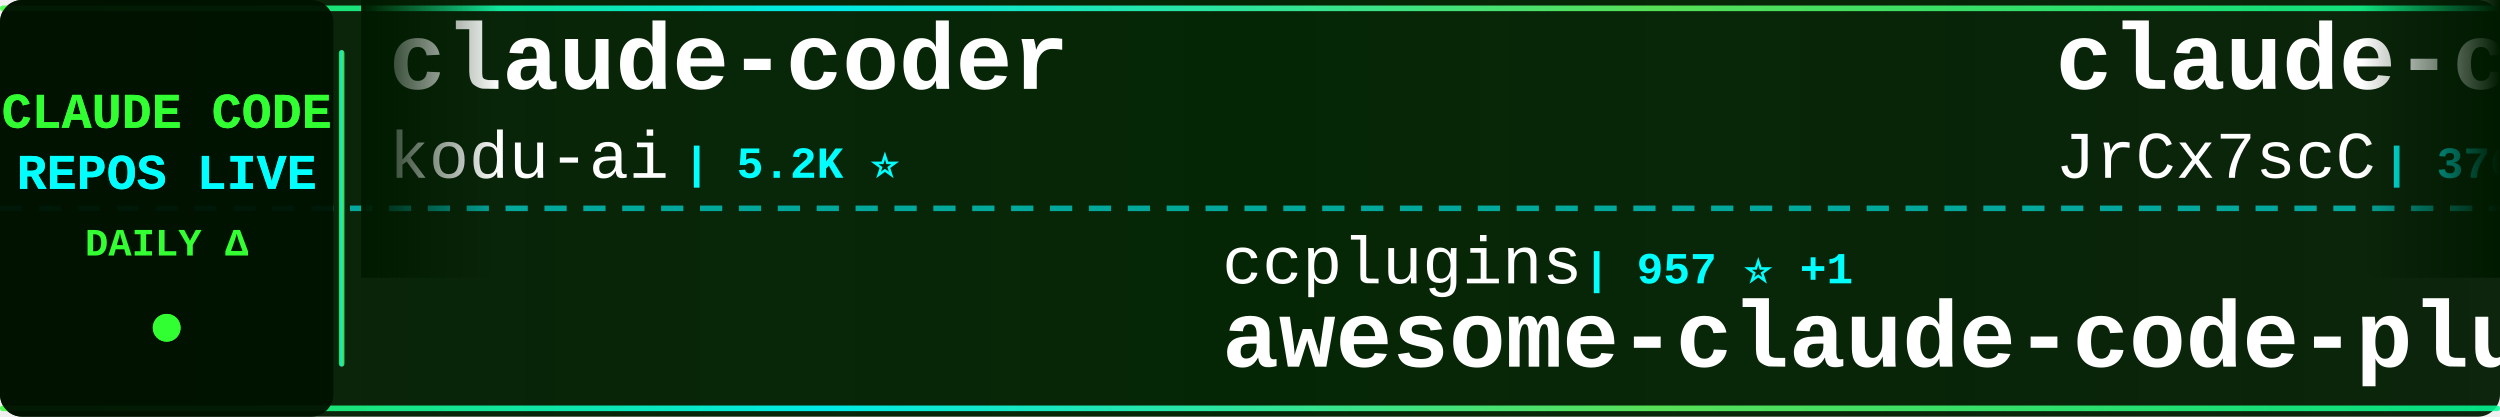
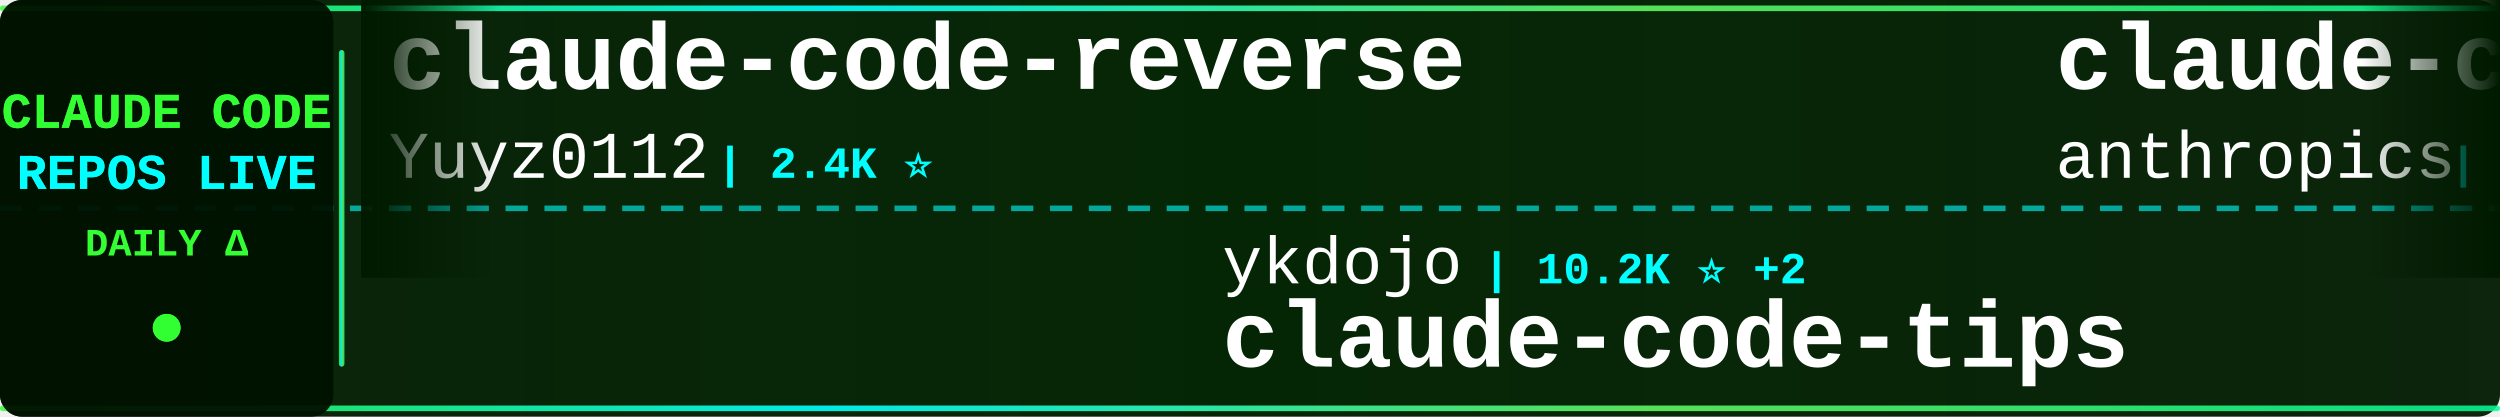
<svg xmlns="http://www.w3.org/2000/svg" width="900" height="150">
  <defs>
    <linearGradient id="tickerBg" x1="0%" y1="0%" x2="100%" y2="0%">
      <stop offset="0%" style="stop-color:#001a00;stop-opacity:0.95" />
      <stop offset="50%" style="stop-color:#002200;stop-opacity:0.98" />
      <stop offset="100%" style="stop-color:#001a00;stop-opacity:0.95" />
    </linearGradient>
    <linearGradient id="borderGrad" x1="0%" y1="0%" x2="100%" y2="0%">
      <stop offset="0%" style="stop-color:#33ff33;stop-opacity:0.85">
        <animate attributeName="stop-opacity" values="0.85;1;0.85" dur="2s" repeatCount="indefinite" />
      </stop>
      <stop offset="33%" style="stop-color:#00ffff;stop-opacity:0.9">
        <animate attributeName="stop-opacity" values="0.9;1;0.9" dur="2.2s" repeatCount="indefinite" />
      </stop>
      <stop offset="66%" style="stop-color:#66ff66;stop-opacity:0.85">
        <animate attributeName="stop-opacity" values="0.85;1;0.85" dur="1.8s" repeatCount="indefinite" />
      </stop>
      <stop offset="100%" style="stop-color:#00ff99;stop-opacity:0.85">
        <animate attributeName="stop-opacity" values="0.85;1;0.85" dur="2s" repeatCount="indefinite" />
      </stop>
    </linearGradient>
    <filter id="textGlow">
      <feGaussianBlur stdDeviation="0.1" result="coloredBlur" />
      <feMerge>
        <feMergeNode in="coloredBlur" />
        <feMergeNode in="SourceGraphic" />
      </feMerge>
    </filter>
    <filter id="metricGlow">
      <feGaussianBlur stdDeviation="0.2" result="coloredBlur" />
      <feMerge>
        <feMergeNode in="coloredBlur" />
        <feMergeNode in="SourceGraphic" />
      </feMerge>
    </filter>
    <linearGradient id="leftFade" x1="0%" y1="0%" x2="100%" y2="0%">
      <stop offset="0%" style="stop-color:#001a00;stop-opacity:1" />
      <stop offset="100%" style="stop-color:#001a00;stop-opacity:0" />
    </linearGradient>
    <linearGradient id="rightFade" x1="0%" y1="0%" x2="100%" y2="0%">
      <stop offset="0%" style="stop-color:#001a00;stop-opacity:0" />
      <stop offset="100%" style="stop-color:#001a00;stop-opacity:1" />
    </linearGradient>
  </defs>
  <rect width="900" height="150" fill="url(#tickerBg)" rx="8" />
  <rect x="0" y="2" width="900" height="2" fill="url(#borderGrad)" rx="1" />
  <rect x="0" y="146" width="900" height="2" fill="url(#borderGrad)" rx="1" />
  <line x1="0" y1="75" x2="900" y2="75" stroke="#00ffff" stroke-width="2" stroke-dasharray="8 6" opacity="0.6" />
  <rect x="0" y="0" width="120" height="150" fill="#001100" opacity="0.95" rx="8" />
  <text x="60" y="46" font-family="'Courier New', monospace" font-size="18" font-weight="bold" fill="#33ff33" text-anchor="middle" filter="url(#textGlow)">
    CLAUDE CODE
  </text>
  <text x="60" y="68" font-family="'Courier New', monospace" font-size="18" font-weight="bold" fill="#00ffff" text-anchor="middle" filter="url(#textGlow)">
    REPOS LIVE
  </text>
  <text x="60" y="92" font-family="'Courier New', monospace" font-size="14" font-weight="bold" fill="#33ff33" text-anchor="middle">
    DAILY Δ
  </text>
  <circle cx="60" cy="118" r="5" fill="#33ff33" filter="url(#metricGlow)">
    <animate attributeName="r" values="4;6;4" dur="1.5s" repeatCount="indefinite" />
    <animate attributeName="opacity" values="0.6;1;0.6" dur="1.5s" repeatCount="indefinite" />
  </circle>
  <rect x="122" y="18" width="2" height="114" fill="url(#borderGrad)" rx="1" />
  <clipPath id="tickerClip">
    <rect x="130" y="0" width="770" height="150" />
  </clipPath>
  <g clip-path="url(#tickerClip)">
    <g id="tickerItems">
      <animateTransform attributeName="transform" attributeType="XML" type="translate" from="0 0" to="-3000 0" dur="54s" repeatCount="indefinite" />
      <g transform="translate(0, 0)">
-         <text x="140" y="32" font-family="'Courier New', monospace" font-size="34" font-weight="bold" fill="#ffffff">claude-coder</text>
-         <text x="140" y="64" font-family="'Courier New', monospace" font-size="24" font-weight="normal" fill="#ffffff" opacity="1.0">kodu-ai</text>
-         <text x="246" y="64" font-family="'Courier New', monospace" font-size="16" font-weight="bold" fill="#00ffff"> | 5.2K ⭐</text>
+         <text x="140" y="32" font-family="'Courier New', monospace" font-size="34" font-weight="bold" fill="#ffffff">claude-code-reverse</text>
+         <text x="140" y="64" font-family="'Courier New', monospace" font-size="24" font-weight="normal" fill="#ffffff" opacity="1.0">Yuyz0112</text>
+         <text x="258" y="64" font-family="'Courier New', monospace" font-size="16" font-weight="bold" fill="#00ffff"> | 2.4K ⭐</text>
      </g>
      <g transform="translate(300, 0)">
-         <text x="140" y="102" font-family="'Courier New', monospace" font-size="24" font-weight="normal" fill="#ffffff" opacity="1.0">ccplugins</text>
-         <text x="270" y="102" font-family="'Courier New', monospace" font-size="16" font-weight="bold" fill="#00ffff"> | 957 ⭐ +1</text>
-         <text x="140" y="132" font-family="'Courier New', monospace" font-size="34" font-weight="bold" fill="#ffffff">awesome-claude-code-plug...</text>
+         <text x="140" y="102" font-family="'Courier New', monospace" font-size="24" font-weight="normal" fill="#ffffff" opacity="1.0">ykdojo</text>
+         <text x="234" y="102" font-family="'Courier New', monospace" font-size="16" font-weight="bold" fill="#00ffff"> | 10.2K ⭐ +2</text>
+         <text x="140" y="132" font-family="'Courier New', monospace" font-size="34" font-weight="bold" fill="#ffffff">claude-code-tips</text>
      </g>
      <g transform="translate(600, 0)">
-         <text x="140" y="32" font-family="'Courier New', monospace" font-size="34" font-weight="bold" fill="#ffffff">claude-code-source</text>
-         <text x="140" y="64" font-family="'Courier New', monospace" font-size="24" font-weight="normal" fill="#ffffff" opacity="1.0">JrCx7scC</text>
-         <text x="258" y="64" font-family="'Courier New', monospace" font-size="16" font-weight="bold" fill="#00ffff"> | 376 ⭐</text>
+         <text x="140" y="32" font-family="'Courier New', monospace" font-size="34" font-weight="bold" fill="#ffffff">claude-code-security-rev...</text>
+         <text x="140" y="64" font-family="'Courier New', monospace" font-size="24" font-weight="normal" fill="#ffffff" opacity="1.0">anthropics</text>
+         <text x="282" y="64" font-family="'Courier New', monospace" font-size="16" font-weight="bold" fill="#00ffff"> | 6.3K ⭐ +1</text>
      </g>
      <g transform="translate(900, 0)">
-         <text x="140" y="102" font-family="'Courier New', monospace" font-size="24" font-weight="normal" fill="#ffffff" opacity="1.0">AICoderTudou</text>
-         <text x="306" y="102" font-family="'Courier New', monospace" font-size="16" font-weight="bold" fill="#00ffff"> | 494 ⭐</text>
-         <text x="140" y="132" font-family="'Courier New', monospace" font-size="34" font-weight="bold" fill="#ffffff">claude-code-tudou</text>
+         <text x="140" y="102" font-family="'Courier New', monospace" font-size="24" font-weight="normal" fill="#ffffff" opacity="1.0">sugyan</text>
+         <text x="234" y="102" font-family="'Courier New', monospace" font-size="16" font-weight="bold" fill="#00ffff"> | 1.1K ⭐</text>
+         <text x="140" y="132" font-family="'Courier New', monospace" font-size="34" font-weight="bold" fill="#ffffff">claude-code-webui</text>
      </g>
      <g transform="translate(1200, 0)">
-         <text x="140" y="32" font-family="'Courier New', monospace" font-size="34" font-weight="bold" fill="#ffffff">awesome-claude-code-suba...</text>
-         <text x="140" y="64" font-family="'Courier New', monospace" font-size="24" font-weight="normal" fill="#ffffff" opacity="1.0">VoltAgent</text>
-         <text x="270" y="64" font-family="'Courier New', monospace" font-size="16" font-weight="bold" fill="#00ffff"> | 25.4K ⭐ +9</text>
+         <text x="140" y="32" font-family="'Courier New', monospace" font-size="34" font-weight="bold" fill="#ffffff">claude-code-source-build</text>
+         <text x="140" y="64" font-family="'Courier New', monospace" font-size="24" font-weight="normal" fill="#ffffff" opacity="1.0">andrew-kramer-inno</text>
+         <text x="378" y="64" font-family="'Courier New', monospace" font-size="16" font-weight="bold" fill="#00ffff"> | 595 ⭐</text>
      </g>
      <g transform="translate(1500, 0)">
-         <text x="140" y="102" font-family="'Courier New', monospace" font-size="24" font-weight="normal" fill="#ffffff" opacity="1.0">Chachamaru127</text>
-         <text x="318" y="102" font-family="'Courier New', monospace" font-size="16" font-weight="bold" fill="#00ffff"> | 3.1K ⭐ +1</text>
-         <text x="140" y="132" font-family="'Courier New', monospace" font-size="34" font-weight="bold" fill="#ffffff">claude-code-harness</text>
+         <text x="140" y="102" font-family="'Courier New', monospace" font-size="24" font-weight="normal" fill="#ffffff" opacity="1.0">techjarves</text>
+         <text x="282" y="102" font-family="'Courier New', monospace" font-size="16" font-weight="bold" fill="#00ffff"> | 1.5K ⭐ +2</text>
+         <text x="140" y="132" font-family="'Courier New', monospace" font-size="34" font-weight="bold" fill="#ffffff">ClaudeCode-Portable</text>
      </g>
      <g transform="translate(1800, 0)">
-         <text x="140" y="32" font-family="'Courier New', monospace" font-size="34" font-weight="bold" fill="#ffffff">claude-code-local</text>
-         <text x="140" y="64" font-family="'Courier New', monospace" font-size="24" font-weight="normal" fill="#ffffff" opacity="1.0">nicedreamzapp</text>
-         <text x="318" y="64" font-family="'Courier New', monospace" font-size="16" font-weight="bold" fill="#00ffff"> | 3.3K ⭐</text>
+         <text x="140" y="32" font-family="'Courier New', monospace" font-size="34" font-weight="bold" fill="#ffffff">claude-code-proxy</text>
+         <text x="140" y="64" font-family="'Courier New', monospace" font-size="24" font-weight="normal" fill="#ffffff" opacity="1.0">1rgs</text>
+         <text x="210" y="64" font-family="'Courier New', monospace" font-size="16" font-weight="bold" fill="#00ffff"> | 3.8K ⭐</text>
      </g>
      <g transform="translate(2100, 0)">
-         <text x="140" y="102" font-family="'Courier New', monospace" font-size="24" font-weight="normal" fill="#ffffff" opacity="1.0">rohitg00</text>
-         <text x="258" y="102" font-family="'Courier New', monospace" font-size="16" font-weight="bold" fill="#00ffff"> | 2.7K ⭐ +3</text>
-         <text x="140" y="132" font-family="'Courier New', monospace" font-size="34" font-weight="bold" fill="#ffffff">awesome-claude-code-tool...</text>
+         <text x="140" y="102" font-family="'Courier New', monospace" font-size="24" font-weight="normal" fill="#ffffff" opacity="1.0">FlorianBruniaux</text>
+         <text x="342" y="102" font-family="'Courier New', monospace" font-size="16" font-weight="bold" fill="#00ffff"> | 6.1K ⭐ +4</text>
+         <text x="140" y="132" font-family="'Courier New', monospace" font-size="34" font-weight="bold" fill="#ffffff">claude-code-ultimate-gui...</text>
      </g>
      <g transform="translate(2400, 0)">
-         <text x="140" y="32" font-family="'Courier New', monospace" font-size="34" font-weight="bold" fill="#ffffff">claude-code-settings</text>
-         <text x="140" y="64" font-family="'Courier New', monospace" font-size="24" font-weight="normal" fill="#ffffff" opacity="1.0">feiskyer</text>
-         <text x="258" y="64" font-family="'Courier New', monospace" font-size="16" font-weight="bold" fill="#00ffff"> | 1.7K ⭐</text>
+         <text x="140" y="32" font-family="'Courier New', monospace" font-size="34" font-weight="bold" fill="#ffffff">claude-code-rev</text>
+         <text x="140" y="64" font-family="'Courier New', monospace" font-size="24" font-weight="normal" fill="#ffffff" opacity="1.0">oboard</text>
+         <text x="234" y="64" font-family="'Courier New', monospace" font-size="16" font-weight="bold" fill="#00ffff"> | 3.3K ⭐ +1</text>
      </g>
      <g transform="translate(2700, 0)">
-         <text x="140" y="102" font-family="'Courier New', monospace" font-size="24" font-weight="normal" fill="#ffffff" opacity="1.0">SeemSeam</text>
-         <text x="258" y="102" font-family="'Courier New', monospace" font-size="16" font-weight="bold" fill="#00ffff"> | 3.5K ⭐</text>
-         <text x="140" y="132" font-family="'Courier New', monospace" font-size="34" font-weight="bold" fill="#ffffff">claude_codex_bridge</text>
+         <text x="140" y="102" font-family="'Courier New', monospace" font-size="24" font-weight="normal" fill="#ffffff" opacity="1.0">liuup</text>
+         <text x="222" y="102" font-family="'Courier New', monospace" font-size="16" font-weight="bold" fill="#00ffff"> | 4.0K ⭐</text>
+         <text x="140" y="132" font-family="'Courier New', monospace" font-size="34" font-weight="bold" fill="#ffffff">claude-code-analysis</text>
      </g>
      <g transform="translate(3000, 0)">
-         <text x="140" y="32" font-family="'Courier New', monospace" font-size="34" font-weight="bold" fill="#ffffff">claude-coder</text>
-         <text x="140" y="64" font-family="'Courier New', monospace" font-size="24" font-weight="normal" fill="#ffffff" opacity="1.0">kodu-ai</text>
-         <text x="246" y="64" font-family="'Courier New', monospace" font-size="16" font-weight="bold" fill="#00ffff"> | 5.2K ⭐</text>
+         <text x="140" y="32" font-family="'Courier New', monospace" font-size="34" font-weight="bold" fill="#ffffff">claude-code-reverse</text>
+         <text x="140" y="64" font-family="'Courier New', monospace" font-size="24" font-weight="normal" fill="#ffffff" opacity="1.0">Yuyz0112</text>
+         <text x="258" y="64" font-family="'Courier New', monospace" font-size="16" font-weight="bold" fill="#00ffff"> | 2.4K ⭐</text>
      </g>
      <g transform="translate(3300, 0)">
-         <text x="140" y="102" font-family="'Courier New', monospace" font-size="24" font-weight="normal" fill="#ffffff" opacity="1.0">ccplugins</text>
-         <text x="270" y="102" font-family="'Courier New', monospace" font-size="16" font-weight="bold" fill="#00ffff"> | 957 ⭐ +1</text>
-         <text x="140" y="132" font-family="'Courier New', monospace" font-size="34" font-weight="bold" fill="#ffffff">awesome-claude-code-plug...</text>
+         <text x="140" y="102" font-family="'Courier New', monospace" font-size="24" font-weight="normal" fill="#ffffff" opacity="1.0">ykdojo</text>
+         <text x="234" y="102" font-family="'Courier New', monospace" font-size="16" font-weight="bold" fill="#00ffff"> | 10.2K ⭐ +2</text>
+         <text x="140" y="132" font-family="'Courier New', monospace" font-size="34" font-weight="bold" fill="#ffffff">claude-code-tips</text>
      </g>
      <g transform="translate(3600, 0)">
-         <text x="140" y="32" font-family="'Courier New', monospace" font-size="34" font-weight="bold" fill="#ffffff">claude-code-source</text>
-         <text x="140" y="64" font-family="'Courier New', monospace" font-size="24" font-weight="normal" fill="#ffffff" opacity="1.0">JrCx7scC</text>
-         <text x="258" y="64" font-family="'Courier New', monospace" font-size="16" font-weight="bold" fill="#00ffff"> | 376 ⭐</text>
+         <text x="140" y="32" font-family="'Courier New', monospace" font-size="34" font-weight="bold" fill="#ffffff">claude-code-security-rev...</text>
+         <text x="140" y="64" font-family="'Courier New', monospace" font-size="24" font-weight="normal" fill="#ffffff" opacity="1.0">anthropics</text>
+         <text x="282" y="64" font-family="'Courier New', monospace" font-size="16" font-weight="bold" fill="#00ffff"> | 6.3K ⭐ +1</text>
      </g>
      <g transform="translate(3900, 0)">
-         <text x="140" y="102" font-family="'Courier New', monospace" font-size="24" font-weight="normal" fill="#ffffff" opacity="1.0">AICoderTudou</text>
-         <text x="306" y="102" font-family="'Courier New', monospace" font-size="16" font-weight="bold" fill="#00ffff"> | 494 ⭐</text>
-         <text x="140" y="132" font-family="'Courier New', monospace" font-size="34" font-weight="bold" fill="#ffffff">claude-code-tudou</text>
+         <text x="140" y="102" font-family="'Courier New', monospace" font-size="24" font-weight="normal" fill="#ffffff" opacity="1.0">sugyan</text>
+         <text x="234" y="102" font-family="'Courier New', monospace" font-size="16" font-weight="bold" fill="#00ffff"> | 1.1K ⭐</text>
+         <text x="140" y="132" font-family="'Courier New', monospace" font-size="34" font-weight="bold" fill="#ffffff">claude-code-webui</text>
      </g>
    </g>
  </g>
  <rect x="130" y="0" width="50" height="100" fill="url(#leftFade)" />
  <rect x="850" y="0" width="50" height="100" fill="url(#rightFade)" />
</svg>
